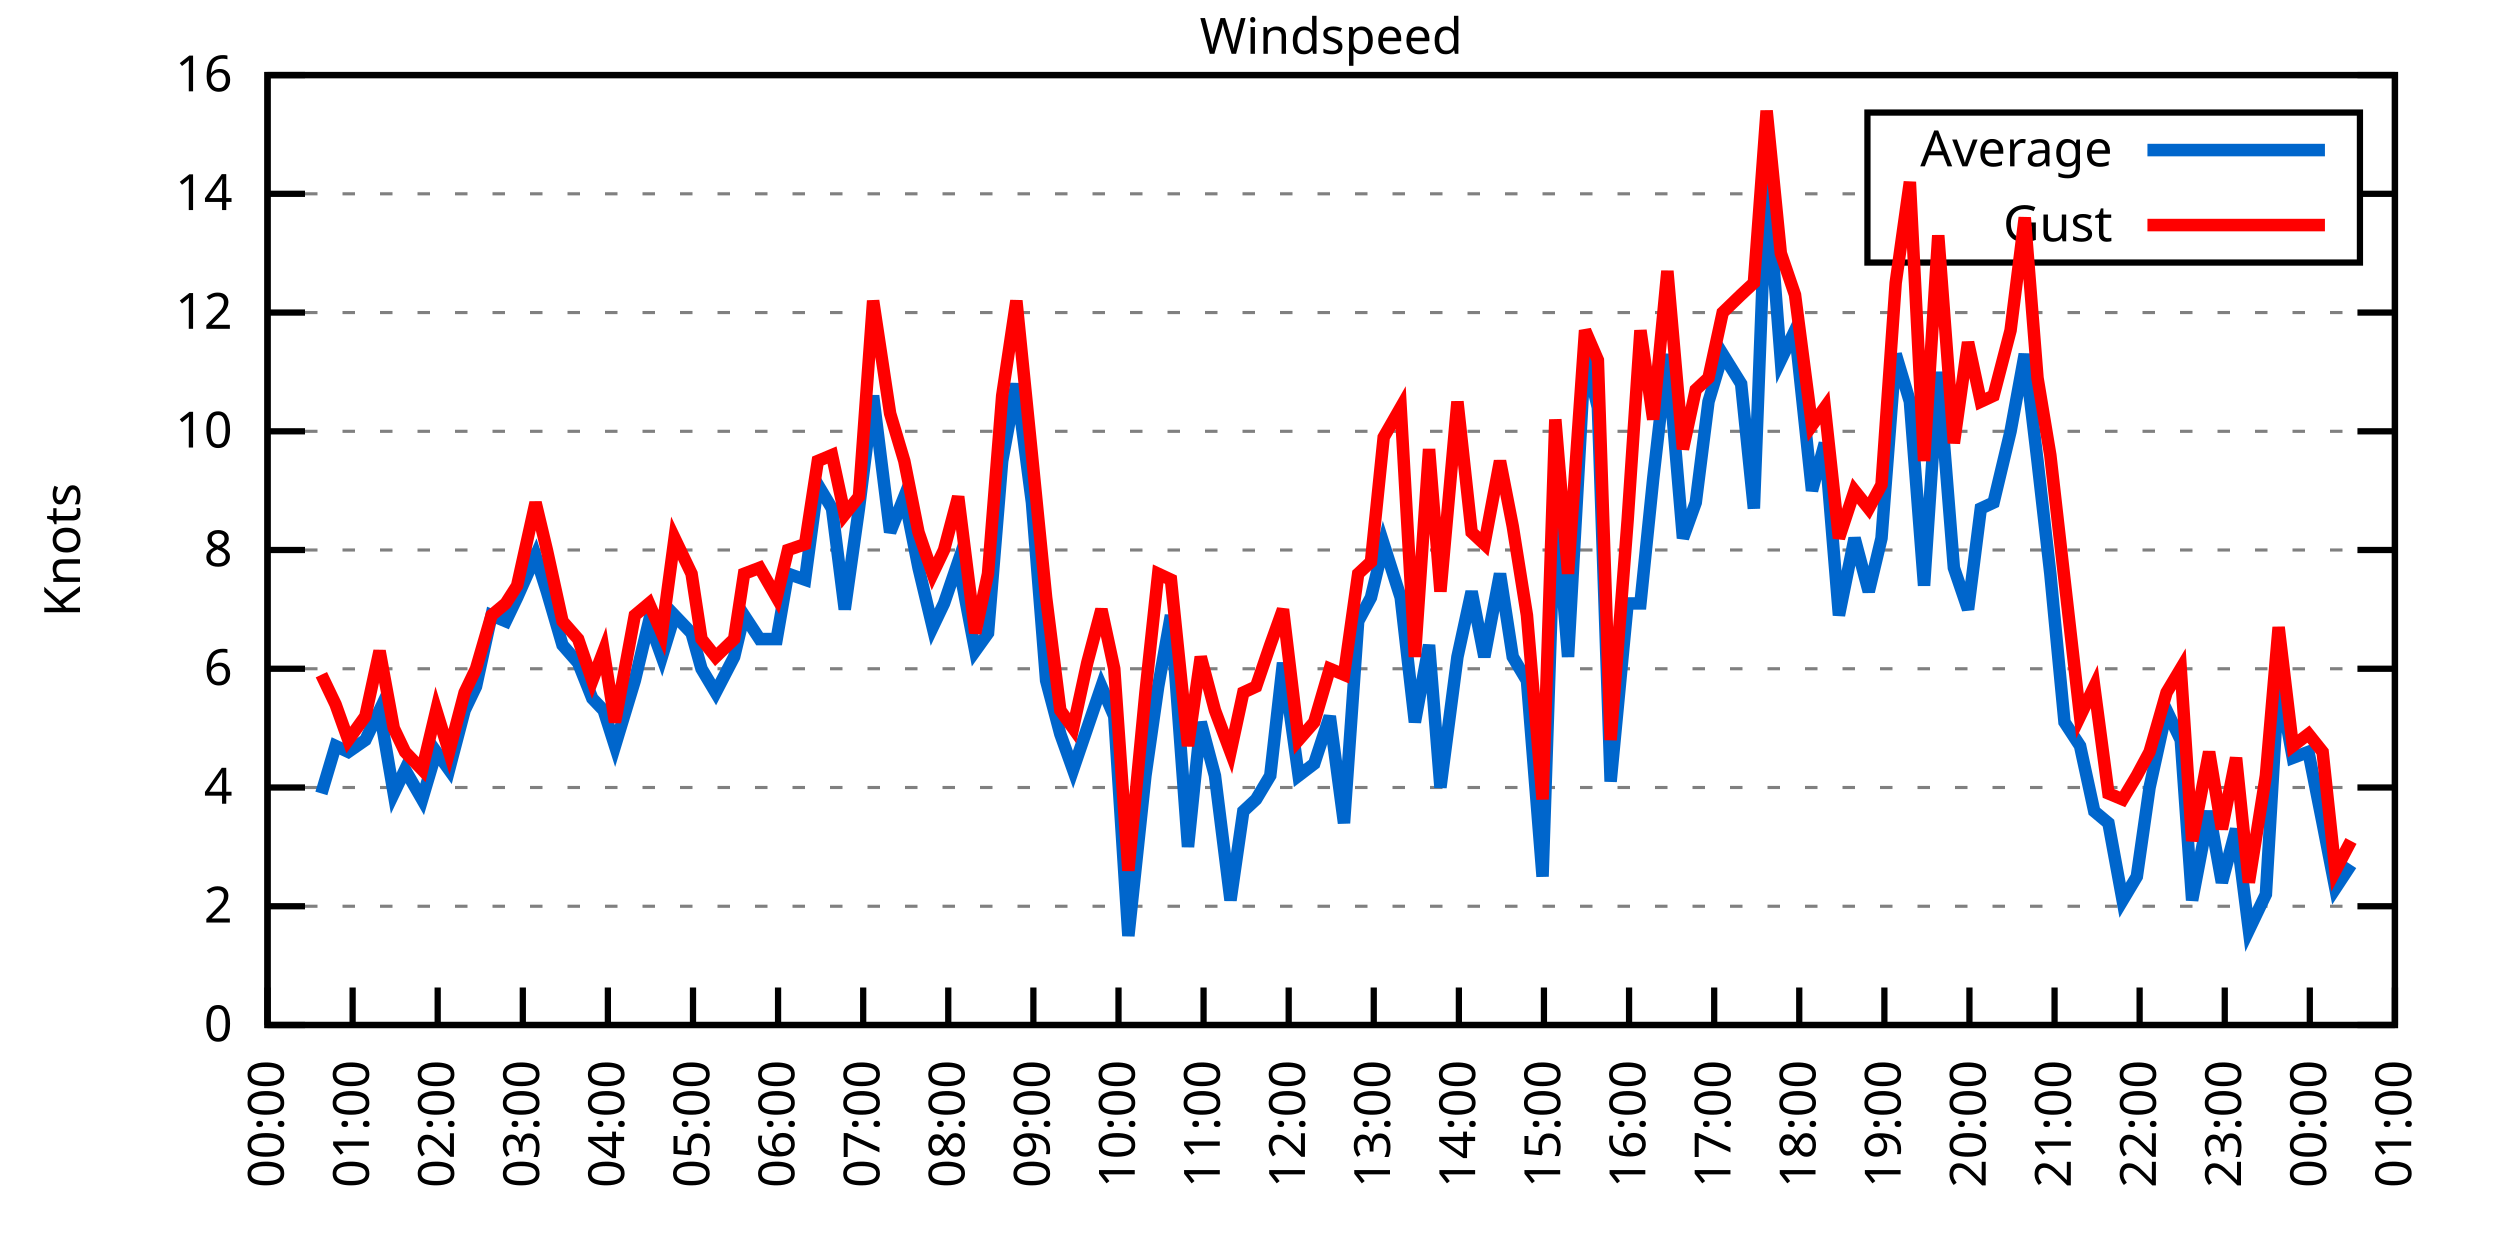
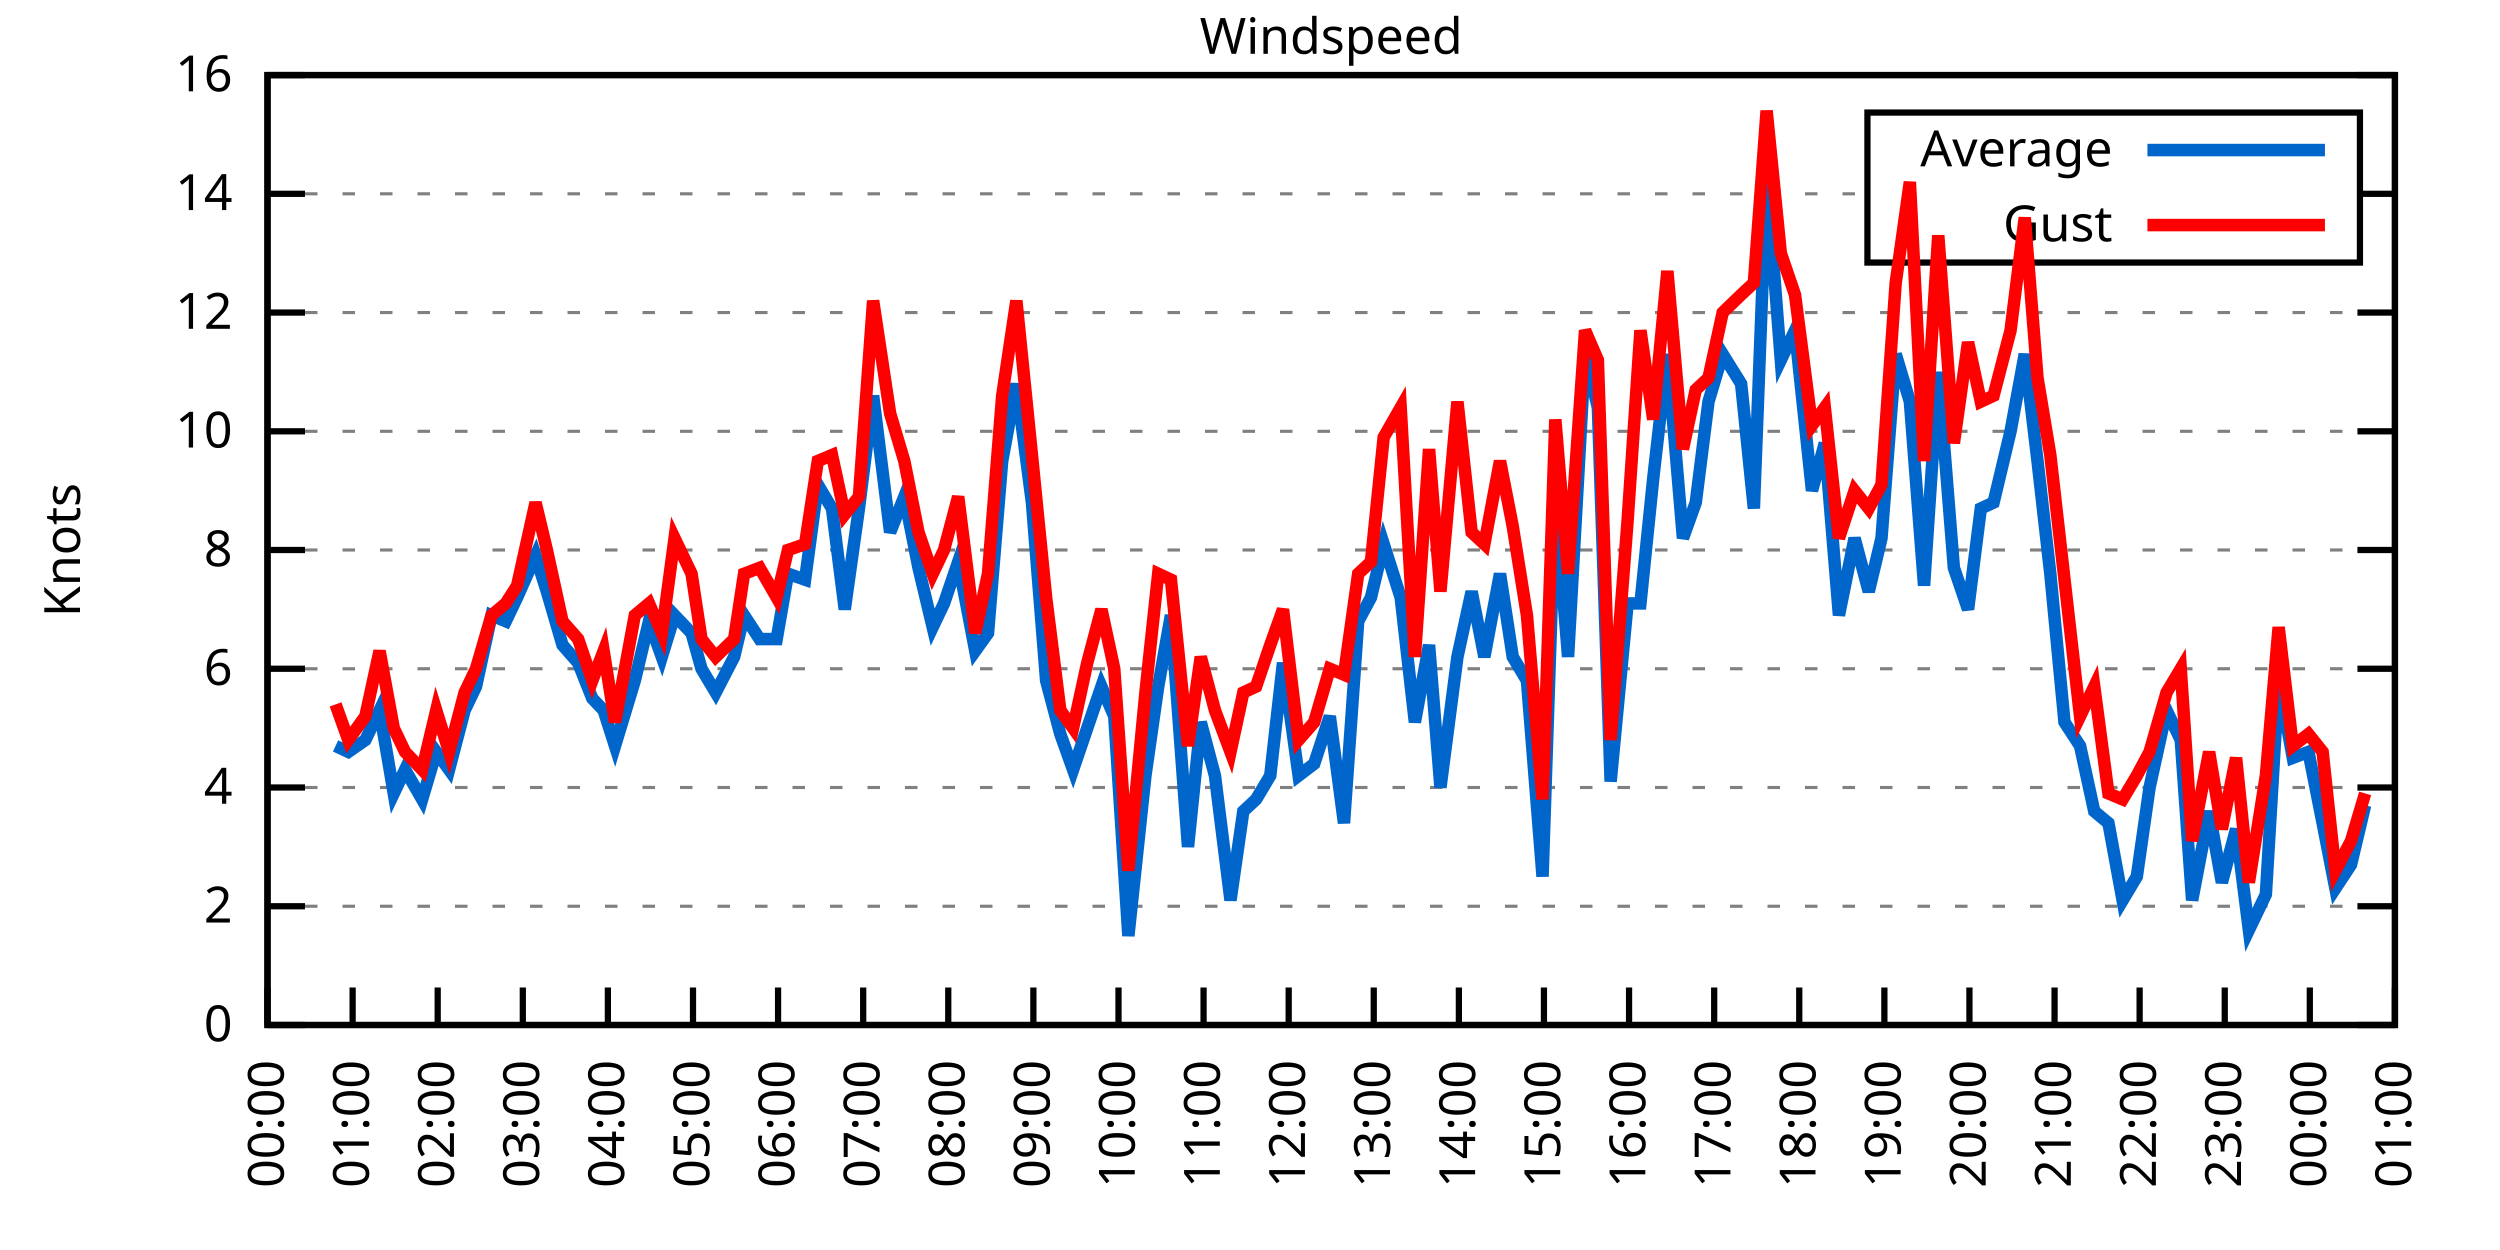
<svg xmlns="http://www.w3.org/2000/svg" xmlns:xlink="http://www.w3.org/1999/xlink" width="400" height="200" viewBox="0 0 400 200">
  <g id="gnuplot_canvas">
    <rect x="0" y="0" width="400" height="200" fill="none" />
    <defs>
      <circle id="gpDot" r="0.5" stroke-width="0.5" stroke="currentColor" />
      <path id="gpPt0" stroke-width="0.333" stroke="currentColor" d="M-1,0 h2 M0,-1 v2" />
      <path id="gpPt1" stroke-width="0.333" stroke="currentColor" d="M-1,-1 L1,1 M1,-1 L-1,1" />
      <path id="gpPt2" stroke-width="0.333" stroke="currentColor" d="M-1,0 L1,0 M0,-1 L0,1 M-1,-1 L1,1 M-1,1 L1,-1" />
      <rect id="gpPt3" stroke-width="0.333" stroke="currentColor" x="-1" y="-1" width="2" height="2" />
      <rect id="gpPt4" stroke-width="0.333" stroke="currentColor" fill="currentColor" x="-1" y="-1" width="2" height="2" />
      <circle id="gpPt5" stroke-width="0.333" stroke="currentColor" cx="0" cy="0" r="1" />
      <use xlink:href="#gpPt5" id="gpPt6" fill="currentColor" stroke="none" />
      <path id="gpPt7" stroke-width="0.333" stroke="currentColor" d="M0,-1.33 L-1.33,0.67 L1.33,0.67 z" />
      <use xlink:href="#gpPt7" id="gpPt8" fill="currentColor" stroke="none" />
      <use xlink:href="#gpPt7" id="gpPt9" stroke="currentColor" transform="rotate(180)" />
      <use xlink:href="#gpPt9" id="gpPt10" fill="currentColor" stroke="none" />
      <use xlink:href="#gpPt3" id="gpPt11" stroke="currentColor" transform="rotate(45)" />
      <use xlink:href="#gpPt11" id="gpPt12" fill="currentColor" stroke="none" />
      <path id="gpPt13" stroke-width="0.333" stroke="currentColor" d="M0,1.330 L1.265,0.411 L0.782,-1.067 L-0.782,-1.076 L-1.265,0.411 z" />
      <use xlink:href="#gpPt13" id="gpPt14" fill="currentColor" stroke="none" />
      <filter id="textbox" filterUnits="objectBoundingBox" x="0" y="0" height="1" width="1">
        <feFlood flood-color="white" flood-opacity="1" result="bgnd" />
        <feComposite in="SourceGraphic" in2="bgnd" operator="atop" />
      </filter>
      <filter id="greybox" filterUnits="objectBoundingBox" x="0" y="0" height="1" width="1">
        <feFlood flood-color="lightgrey" flood-opacity="1" result="grey" />
        <feComposite in="SourceGraphic" in2="grey" operator="atop" />
      </filter>
    </defs>
    <g fill="none" color="white" stroke="currentColor" stroke-width="1.00" stroke-linecap="butt" stroke-linejoin="miter">
</g>
    <g fill="none" color="black" stroke="currentColor" stroke-width="1.00" stroke-linecap="butt" stroke-linejoin="miter">
      <g stroke="none" shape-rendering="crispEdges">
        <polygon fill="rgb(255, 255, 255)" points="42.80,164.00 383.18,164.00 383.18,12.02 42.80,12.02 " />
      </g>
    </g>
    <g fill="none" color="black" stroke="currentColor" stroke-width="1.00" stroke-linecap="butt" stroke-linejoin="miter">
</g>
    <g fill="none" color="black" stroke="black" stroke-width="0.50" stroke-linecap="butt" stroke-linejoin="miter">
</g>
    <g fill="none" color="gray" stroke="currentColor" stroke-width="0.50" stroke-linecap="butt" stroke-linejoin="miter">
      <path stroke="gray" stroke-dasharray="2,4" class="gridline" d="M42.80,164.00 L383.19,164.00  " />
    </g>
    <g fill="none" color="gray" stroke="gray" stroke-width="1.00" stroke-linecap="butt" stroke-linejoin="miter">
</g>
    <g fill="none" color="black" stroke="currentColor" stroke-width="1.00" stroke-linecap="butt" stroke-linejoin="miter">
      <path stroke="black" d="M42.80,164.00 L48.80,164.00 M383.19,164.00 L377.19,164.00  " />
      <g transform="translate(37.20,166.60)" stroke="none" fill="black" font-family="Sans" font-size="8.00" text-anchor="end">
        <text>
          <tspan font-family="Sans"> 0</tspan>
        </text>
      </g>
    </g>
    <g fill="none" color="black" stroke="currentColor" stroke-width="1.00" stroke-linecap="butt" stroke-linejoin="miter">
</g>
    <g fill="none" color="black" stroke="black" stroke-width="0.50" stroke-linecap="butt" stroke-linejoin="miter">
</g>
    <g fill="none" color="gray" stroke="currentColor" stroke-width="0.50" stroke-linecap="butt" stroke-linejoin="miter">
      <path stroke="gray" stroke-dasharray="2,4" class="gridline" d="M42.80,145.00 L383.19,145.00  " />
    </g>
    <g fill="none" color="gray" stroke="gray" stroke-width="1.00" stroke-linecap="butt" stroke-linejoin="miter">
</g>
    <g fill="none" color="black" stroke="currentColor" stroke-width="1.00" stroke-linecap="butt" stroke-linejoin="miter">
      <path stroke="black" d="M42.80,145.00 L48.80,145.00 M383.19,145.00 L377.19,145.00  " />
      <g transform="translate(37.20,147.60)" stroke="none" fill="black" font-family="Sans" font-size="8.00" text-anchor="end">
        <text>
          <tspan font-family="Sans"> 2</tspan>
        </text>
      </g>
    </g>
    <g fill="none" color="black" stroke="currentColor" stroke-width="1.00" stroke-linecap="butt" stroke-linejoin="miter">
</g>
    <g fill="none" color="black" stroke="black" stroke-width="0.50" stroke-linecap="butt" stroke-linejoin="miter">
</g>
    <g fill="none" color="gray" stroke="currentColor" stroke-width="0.50" stroke-linecap="butt" stroke-linejoin="miter">
      <path stroke="gray" stroke-dasharray="2,4" class="gridline" d="M42.80,126.00 L383.19,126.00  " />
    </g>
    <g fill="none" color="gray" stroke="gray" stroke-width="1.00" stroke-linecap="butt" stroke-linejoin="miter">
</g>
    <g fill="none" color="black" stroke="currentColor" stroke-width="1.00" stroke-linecap="butt" stroke-linejoin="miter">
      <path stroke="black" d="M42.80,126.00 L48.80,126.00 M383.19,126.00 L377.19,126.00  " />
      <g transform="translate(37.20,128.60)" stroke="none" fill="black" font-family="Sans" font-size="8.00" text-anchor="end">
        <text>
          <tspan font-family="Sans"> 4</tspan>
        </text>
      </g>
    </g>
    <g fill="none" color="black" stroke="currentColor" stroke-width="1.00" stroke-linecap="butt" stroke-linejoin="miter">
</g>
    <g fill="none" color="black" stroke="black" stroke-width="0.50" stroke-linecap="butt" stroke-linejoin="miter">
</g>
    <g fill="none" color="gray" stroke="currentColor" stroke-width="0.50" stroke-linecap="butt" stroke-linejoin="miter">
      <path stroke="gray" stroke-dasharray="2,4" class="gridline" d="M42.80,107.00 L383.19,107.00  " />
    </g>
    <g fill="none" color="gray" stroke="gray" stroke-width="1.00" stroke-linecap="butt" stroke-linejoin="miter">
</g>
    <g fill="none" color="black" stroke="currentColor" stroke-width="1.00" stroke-linecap="butt" stroke-linejoin="miter">
      <path stroke="black" d="M42.80,107.00 L48.80,107.00 M383.19,107.00 L377.19,107.00  " />
      <g transform="translate(37.20,109.60)" stroke="none" fill="black" font-family="Sans" font-size="8.00" text-anchor="end">
        <text>
          <tspan font-family="Sans"> 6</tspan>
        </text>
      </g>
    </g>
    <g fill="none" color="black" stroke="currentColor" stroke-width="1.00" stroke-linecap="butt" stroke-linejoin="miter">
</g>
    <g fill="none" color="black" stroke="black" stroke-width="0.50" stroke-linecap="butt" stroke-linejoin="miter">
</g>
    <g fill="none" color="gray" stroke="currentColor" stroke-width="0.50" stroke-linecap="butt" stroke-linejoin="miter">
      <path stroke="gray" stroke-dasharray="2,4" class="gridline" d="M42.80,88.00 L383.19,88.00  " />
    </g>
    <g fill="none" color="gray" stroke="gray" stroke-width="1.00" stroke-linecap="butt" stroke-linejoin="miter">
</g>
    <g fill="none" color="black" stroke="currentColor" stroke-width="1.00" stroke-linecap="butt" stroke-linejoin="miter">
      <path stroke="black" d="M42.80,88.00 L48.80,88.00 M383.19,88.00 L377.19,88.00  " />
      <g transform="translate(37.20,90.60)" stroke="none" fill="black" font-family="Sans" font-size="8.00" text-anchor="end">
        <text>
          <tspan font-family="Sans"> 8</tspan>
        </text>
      </g>
    </g>
    <g fill="none" color="black" stroke="currentColor" stroke-width="1.00" stroke-linecap="butt" stroke-linejoin="miter">
</g>
    <g fill="none" color="black" stroke="black" stroke-width="0.50" stroke-linecap="butt" stroke-linejoin="miter">
</g>
    <g fill="none" color="gray" stroke="currentColor" stroke-width="0.50" stroke-linecap="butt" stroke-linejoin="miter">
      <path stroke="gray" stroke-dasharray="2,4" class="gridline" d="M42.80,69.01 L383.19,69.01  " />
    </g>
    <g fill="none" color="gray" stroke="gray" stroke-width="1.00" stroke-linecap="butt" stroke-linejoin="miter">
</g>
    <g fill="none" color="black" stroke="currentColor" stroke-width="1.00" stroke-linecap="butt" stroke-linejoin="miter">
      <path stroke="black" d="M42.80,69.01 L48.80,69.01 M383.19,69.01 L377.19,69.01  " />
      <g transform="translate(37.20,71.61)" stroke="none" fill="black" font-family="Sans" font-size="8.00" text-anchor="end">
        <text>
          <tspan font-family="Sans"> 10</tspan>
        </text>
      </g>
    </g>
    <g fill="none" color="black" stroke="currentColor" stroke-width="1.00" stroke-linecap="butt" stroke-linejoin="miter">
</g>
    <g fill="none" color="black" stroke="black" stroke-width="0.50" stroke-linecap="butt" stroke-linejoin="miter">
</g>
    <g fill="none" color="gray" stroke="currentColor" stroke-width="0.50" stroke-linecap="butt" stroke-linejoin="miter">
      <path stroke="gray" stroke-dasharray="2,4" class="gridline" d="M42.80,50.01 L383.19,50.01  " />
    </g>
    <g fill="none" color="gray" stroke="gray" stroke-width="1.00" stroke-linecap="butt" stroke-linejoin="miter">
</g>
    <g fill="none" color="black" stroke="currentColor" stroke-width="1.00" stroke-linecap="butt" stroke-linejoin="miter">
      <path stroke="black" d="M42.80,50.01 L48.80,50.01 M383.19,50.01 L377.19,50.01  " />
      <g transform="translate(37.20,52.61)" stroke="none" fill="black" font-family="Sans" font-size="8.00" text-anchor="end">
        <text>
          <tspan font-family="Sans"> 12</tspan>
        </text>
      </g>
    </g>
    <g fill="none" color="black" stroke="currentColor" stroke-width="1.00" stroke-linecap="butt" stroke-linejoin="miter">
</g>
    <g fill="none" color="black" stroke="black" stroke-width="0.50" stroke-linecap="butt" stroke-linejoin="miter">
</g>
    <g fill="none" color="gray" stroke="currentColor" stroke-width="0.50" stroke-linecap="butt" stroke-linejoin="miter">
      <path stroke="gray" stroke-dasharray="2,4" class="gridline" d="M42.80,31.01 L298.79,31.01 M377.59,31.01 L383.19,31.01  " />
    </g>
    <g fill="none" color="gray" stroke="gray" stroke-width="1.00" stroke-linecap="butt" stroke-linejoin="miter">
</g>
    <g fill="none" color="black" stroke="currentColor" stroke-width="1.00" stroke-linecap="butt" stroke-linejoin="miter">
      <path stroke="black" d="M42.80,31.01 L48.80,31.01 M383.19,31.01 L377.19,31.01  " />
      <g transform="translate(37.20,33.61)" stroke="none" fill="black" font-family="Sans" font-size="8.00" text-anchor="end">
        <text>
          <tspan font-family="Sans"> 14</tspan>
        </text>
      </g>
    </g>
    <g fill="none" color="black" stroke="currentColor" stroke-width="1.00" stroke-linecap="butt" stroke-linejoin="miter">
</g>
    <g fill="none" color="black" stroke="black" stroke-width="0.50" stroke-linecap="butt" stroke-linejoin="miter">
</g>
    <g fill="none" color="gray" stroke="currentColor" stroke-width="0.50" stroke-linecap="butt" stroke-linejoin="miter">
      <path stroke="gray" stroke-dasharray="2,4" class="gridline" d="M42.80,12.01 L383.19,12.01  " />
    </g>
    <g fill="none" color="gray" stroke="gray" stroke-width="1.00" stroke-linecap="butt" stroke-linejoin="miter">
</g>
    <g fill="none" color="black" stroke="currentColor" stroke-width="1.00" stroke-linecap="butt" stroke-linejoin="miter">
      <path stroke="black" d="M42.80,12.01 L48.80,12.01 M383.19,12.01 L377.19,12.01  " />
      <g transform="translate(37.20,14.61)" stroke="none" fill="black" font-family="Sans" font-size="8.00" text-anchor="end">
        <text>
          <tspan font-family="Sans"> 16</tspan>
        </text>
      </g>
    </g>
    <g fill="none" color="black" stroke="currentColor" stroke-width="1.00" stroke-linecap="butt" stroke-linejoin="miter">
      <path stroke="black" d="M42.80,164.00 L42.80,158.00  " />
      <g transform="translate(45.40,169.60) rotate(270.00)" stroke="none" fill="black" font-family="Sans" font-size="8.00" text-anchor="end">
        <text>
          <tspan font-family="Sans">00:00</tspan>
        </text>
      </g>
    </g>
    <g fill="none" color="black" stroke="currentColor" stroke-width="1.00" stroke-linecap="butt" stroke-linejoin="miter">
      <path stroke="black" d="M56.42,164.00 L56.42,158.00  " />
      <g transform="translate(59.02,169.60) rotate(270.00)" stroke="none" fill="black" font-family="Sans" font-size="8.00" text-anchor="end">
        <text>
          <tspan font-family="Sans">01:00</tspan>
        </text>
      </g>
    </g>
    <g fill="none" color="black" stroke="currentColor" stroke-width="1.00" stroke-linecap="butt" stroke-linejoin="miter">
      <path stroke="black" d="M70.03,164.00 L70.03,158.00  " />
      <g transform="translate(72.63,169.60) rotate(270.00)" stroke="none" fill="black" font-family="Sans" font-size="8.00" text-anchor="end">
        <text>
          <tspan font-family="Sans">02:00</tspan>
        </text>
      </g>
    </g>
    <g fill="none" color="black" stroke="currentColor" stroke-width="1.00" stroke-linecap="butt" stroke-linejoin="miter">
      <path stroke="black" d="M83.65,164.00 L83.65,158.00  " />
      <g transform="translate(86.25,169.60) rotate(270.00)" stroke="none" fill="black" font-family="Sans" font-size="8.00" text-anchor="end">
        <text>
          <tspan font-family="Sans">03:00</tspan>
        </text>
      </g>
    </g>
    <g fill="none" color="black" stroke="currentColor" stroke-width="1.00" stroke-linecap="butt" stroke-linejoin="miter">
      <path stroke="black" d="M97.26,164.00 L97.26,158.00  " />
      <g transform="translate(99.86,169.60) rotate(270.00)" stroke="none" fill="black" font-family="Sans" font-size="8.00" text-anchor="end">
        <text>
          <tspan font-family="Sans">04:00</tspan>
        </text>
      </g>
    </g>
    <g fill="none" color="black" stroke="currentColor" stroke-width="1.00" stroke-linecap="butt" stroke-linejoin="miter">
      <path stroke="black" d="M110.88,164.00 L110.88,158.00  " />
      <g transform="translate(113.48,169.60) rotate(270.00)" stroke="none" fill="black" font-family="Sans" font-size="8.00" text-anchor="end">
        <text>
          <tspan font-family="Sans">05:00</tspan>
        </text>
      </g>
    </g>
    <g fill="none" color="black" stroke="currentColor" stroke-width="1.00" stroke-linecap="butt" stroke-linejoin="miter">
      <path stroke="black" d="M124.49,164.00 L124.49,158.00  " />
      <g transform="translate(127.09,169.60) rotate(270.00)" stroke="none" fill="black" font-family="Sans" font-size="8.00" text-anchor="end">
        <text>
          <tspan font-family="Sans">06:00</tspan>
        </text>
      </g>
    </g>
    <g fill="none" color="black" stroke="currentColor" stroke-width="1.00" stroke-linecap="butt" stroke-linejoin="miter">
      <path stroke="black" d="M138.11,164.00 L138.11,158.00  " />
      <g transform="translate(140.71,169.60) rotate(270.00)" stroke="none" fill="black" font-family="Sans" font-size="8.00" text-anchor="end">
        <text>
          <tspan font-family="Sans">07:00</tspan>
        </text>
      </g>
    </g>
    <g fill="none" color="black" stroke="currentColor" stroke-width="1.00" stroke-linecap="butt" stroke-linejoin="miter">
      <path stroke="black" d="M151.72,164.00 L151.72,158.00  " />
      <g transform="translate(154.32,169.60) rotate(270.00)" stroke="none" fill="black" font-family="Sans" font-size="8.00" text-anchor="end">
        <text>
          <tspan font-family="Sans">08:00</tspan>
        </text>
      </g>
    </g>
    <g fill="none" color="black" stroke="currentColor" stroke-width="1.00" stroke-linecap="butt" stroke-linejoin="miter">
      <path stroke="black" d="M165.34,164.00 L165.34,158.00  " />
      <g transform="translate(167.94,169.60) rotate(270.00)" stroke="none" fill="black" font-family="Sans" font-size="8.00" text-anchor="end">
        <text>
          <tspan font-family="Sans">09:00</tspan>
        </text>
      </g>
    </g>
    <g fill="none" color="black" stroke="currentColor" stroke-width="1.00" stroke-linecap="butt" stroke-linejoin="miter">
      <path stroke="black" d="M178.96,164.00 L178.96,158.00  " />
      <g transform="translate(181.56,169.60) rotate(270.00)" stroke="none" fill="black" font-family="Sans" font-size="8.00" text-anchor="end">
        <text>
          <tspan font-family="Sans">10:00</tspan>
        </text>
      </g>
    </g>
    <g fill="none" color="black" stroke="currentColor" stroke-width="1.00" stroke-linecap="butt" stroke-linejoin="miter">
      <path stroke="black" d="M192.57,164.00 L192.57,158.00  " />
      <g transform="translate(195.17,169.60) rotate(270.00)" stroke="none" fill="black" font-family="Sans" font-size="8.00" text-anchor="end">
        <text>
          <tspan font-family="Sans">11:00</tspan>
        </text>
      </g>
    </g>
    <g fill="none" color="black" stroke="currentColor" stroke-width="1.00" stroke-linecap="butt" stroke-linejoin="miter">
      <path stroke="black" d="M206.19,164.00 L206.19,158.00  " />
      <g transform="translate(208.79,169.60) rotate(270.00)" stroke="none" fill="black" font-family="Sans" font-size="8.00" text-anchor="end">
        <text>
          <tspan font-family="Sans">12:00</tspan>
        </text>
      </g>
    </g>
    <g fill="none" color="black" stroke="currentColor" stroke-width="1.00" stroke-linecap="butt" stroke-linejoin="miter">
      <path stroke="black" d="M219.80,164.00 L219.80,158.00  " />
      <g transform="translate(222.40,169.60) rotate(270.00)" stroke="none" fill="black" font-family="Sans" font-size="8.00" text-anchor="end">
        <text>
          <tspan font-family="Sans">13:00</tspan>
        </text>
      </g>
    </g>
    <g fill="none" color="black" stroke="currentColor" stroke-width="1.00" stroke-linecap="butt" stroke-linejoin="miter">
      <path stroke="black" d="M233.42,164.00 L233.42,158.00  " />
      <g transform="translate(236.02,169.60) rotate(270.00)" stroke="none" fill="black" font-family="Sans" font-size="8.00" text-anchor="end">
        <text>
          <tspan font-family="Sans">14:00</tspan>
        </text>
      </g>
    </g>
    <g fill="none" color="black" stroke="currentColor" stroke-width="1.00" stroke-linecap="butt" stroke-linejoin="miter">
      <path stroke="black" d="M247.03,164.00 L247.03,158.00  " />
      <g transform="translate(249.63,169.60) rotate(270.00)" stroke="none" fill="black" font-family="Sans" font-size="8.00" text-anchor="end">
        <text>
          <tspan font-family="Sans">15:00</tspan>
        </text>
      </g>
    </g>
    <g fill="none" color="black" stroke="currentColor" stroke-width="1.00" stroke-linecap="butt" stroke-linejoin="miter">
      <path stroke="black" d="M260.65,164.00 L260.65,158.00  " />
      <g transform="translate(263.25,169.60) rotate(270.00)" stroke="none" fill="black" font-family="Sans" font-size="8.00" text-anchor="end">
        <text>
          <tspan font-family="Sans">16:00</tspan>
        </text>
      </g>
    </g>
    <g fill="none" color="black" stroke="currentColor" stroke-width="1.00" stroke-linecap="butt" stroke-linejoin="miter">
      <path stroke="black" d="M274.27,164.00 L274.27,158.00  " />
      <g transform="translate(276.87,169.60) rotate(270.00)" stroke="none" fill="black" font-family="Sans" font-size="8.00" text-anchor="end">
        <text>
          <tspan font-family="Sans">17:00</tspan>
        </text>
      </g>
    </g>
    <g fill="none" color="black" stroke="currentColor" stroke-width="1.00" stroke-linecap="butt" stroke-linejoin="miter">
      <path stroke="black" d="M287.88,164.00 L287.88,158.00  " />
      <g transform="translate(290.48,169.60) rotate(270.00)" stroke="none" fill="black" font-family="Sans" font-size="8.00" text-anchor="end">
        <text>
          <tspan font-family="Sans">18:00</tspan>
        </text>
      </g>
    </g>
    <g fill="none" color="black" stroke="currentColor" stroke-width="1.00" stroke-linecap="butt" stroke-linejoin="miter">
      <path stroke="black" d="M301.50,164.00 L301.50,158.00  " />
      <g transform="translate(304.10,169.60) rotate(270.00)" stroke="none" fill="black" font-family="Sans" font-size="8.00" text-anchor="end">
        <text>
          <tspan font-family="Sans">19:00</tspan>
        </text>
      </g>
    </g>
    <g fill="none" color="black" stroke="currentColor" stroke-width="1.00" stroke-linecap="butt" stroke-linejoin="miter">
      <path stroke="black" d="M315.11,164.00 L315.11,158.00  " />
      <g transform="translate(317.71,169.60) rotate(270.00)" stroke="none" fill="black" font-family="Sans" font-size="8.00" text-anchor="end">
        <text>
          <tspan font-family="Sans">20:00</tspan>
        </text>
      </g>
    </g>
    <g fill="none" color="black" stroke="currentColor" stroke-width="1.00" stroke-linecap="butt" stroke-linejoin="miter">
      <path stroke="black" d="M328.73,164.00 L328.73,158.00  " />
      <g transform="translate(331.33,169.60) rotate(270.00)" stroke="none" fill="black" font-family="Sans" font-size="8.00" text-anchor="end">
        <text>
          <tspan font-family="Sans">21:00</tspan>
        </text>
      </g>
    </g>
    <g fill="none" color="black" stroke="currentColor" stroke-width="1.00" stroke-linecap="butt" stroke-linejoin="miter">
      <path stroke="black" d="M342.34,164.00 L342.34,158.00  " />
      <g transform="translate(344.94,169.60) rotate(270.00)" stroke="none" fill="black" font-family="Sans" font-size="8.00" text-anchor="end">
        <text>
          <tspan font-family="Sans">22:00</tspan>
        </text>
      </g>
    </g>
    <g fill="none" color="black" stroke="currentColor" stroke-width="1.00" stroke-linecap="butt" stroke-linejoin="miter">
      <path stroke="black" d="M355.96,164.00 L355.96,158.00  " />
      <g transform="translate(358.56,169.60) rotate(270.00)" stroke="none" fill="black" font-family="Sans" font-size="8.00" text-anchor="end">
        <text>
          <tspan font-family="Sans">23:00</tspan>
        </text>
      </g>
    </g>
    <g fill="none" color="black" stroke="currentColor" stroke-width="1.00" stroke-linecap="butt" stroke-linejoin="miter">
      <path stroke="black" d="M369.57,164.00 L369.57,158.00  " />
      <g transform="translate(372.17,169.60) rotate(270.00)" stroke="none" fill="black" font-family="Sans" font-size="8.00" text-anchor="end">
        <text>
          <tspan font-family="Sans">00:00</tspan>
        </text>
      </g>
    </g>
    <g fill="none" color="black" stroke="currentColor" stroke-width="1.00" stroke-linecap="butt" stroke-linejoin="miter">
      <path stroke="black" d="M383.19,164.00 L383.19,158.00  " />
      <g transform="translate(385.79,169.60) rotate(270.00)" stroke="none" fill="black" font-family="Sans" font-size="8.00" text-anchor="end">
        <text>
          <tspan font-family="Sans">01:00</tspan>
        </text>
      </g>
    </g>
    <g fill="none" color="black" stroke="currentColor" stroke-width="1.00" stroke-linecap="butt" stroke-linejoin="miter">
</g>
    <g fill="none" color="black" stroke="currentColor" stroke-width="1.00" stroke-linecap="butt" stroke-linejoin="miter">
      <path stroke="black" d="M42.80,12.01 L42.80,164.00 L383.19,164.00 L383.19,12.01 L42.80,12.01 Z  " />
    </g>
    <g fill="none" color="black" stroke="currentColor" stroke-width="1.00" stroke-linecap="butt" stroke-linejoin="miter">
</g>
    <g fill="none" color="black" stroke="currentColor" stroke-width="1.00" stroke-linecap="butt" stroke-linejoin="miter">
      <path stroke="black" d="M298.79,42.01 L298.79,18.01 L377.59,18.01 L377.59,42.01 L298.79,42.01 Z  " />
    </g>
    <g id="Windspeed_plot_1">
      <g fill="none" color="white" stroke="black" stroke-width="2.00" stroke-linecap="butt" stroke-linejoin="miter">
</g>
      <g fill="none" color="black" stroke="currentColor" stroke-width="2.00" stroke-linecap="butt" stroke-linejoin="miter">
        <g transform="translate(337.99,26.61)" stroke="none" fill="black" font-family="Sans" font-size="8.00" text-anchor="end">
          <text>
            <tspan font-family="Sans">Average</tspan>
          </text>
        </g>
      </g>
      <g fill="none" color="black" stroke="currentColor" stroke-width="2.00" stroke-linecap="butt" stroke-linejoin="miter">
-         <path stroke="rgb(  0, 102, 204)" d="M343.59,24.01 L371.99,24.01 M51.42,126.95 L53.69,119.35 L55.73,120.30 L58.46,118.40 L60.73,113.65 L63.00,126.95   L64.81,123.15 L67.54,127.90 L69.80,120.30 L71.85,123.15 L74.34,113.65 L76.16,109.85 L78.65,98.45 L80.92,99.40   L82.74,95.60 L85.69,88.95 L87.50,94.65 L90.00,103.20 L92.50,106.05 L94.77,111.75 L96.58,113.65 L98.40,119.35   L101.57,108.90 L103.84,99.40 L105.89,105.10 L107.93,98.45 L110.65,101.30 L112.24,107.00 L114.51,110.80 L117.46,105.10   L119.05,98.45 L121.54,102.25 L124.27,102.25 L126.08,91.80 L128.81,92.75 L130.85,77.56 L133.12,81.36 L135.16,97.50   L137.43,81.36 L139.70,63.31 L142.42,85.16 L144.69,79.46 L146.96,90.85 L149.23,100.35 L151.04,96.55 L153.31,89.90   L156.04,104.15 L158.08,101.30 L160.35,73.76 L162.62,61.41 L165.11,80.41 L167.38,108.90 L169.65,117.45 L171.69,123.15   L173.96,116.50 L176.23,109.85 L178.28,114.60 L180.54,149.75 L183.27,124.10 L185.31,109.85 L187.35,98.45 L190.08,135.50   L192.12,115.55 L194.39,124.10 L196.88,144.05 L198.93,129.80 L200.97,127.90 L203.24,124.10 L205.28,106.05 L207.78,124.10   L210.27,122.20 L212.77,114.60 L215.04,131.70 L217.31,99.40 L219.35,95.60 L221.39,87.06 L224.11,95.60 L226.38,115.55   L228.65,103.20 L230.47,126.00 L233.19,105.10 L235.46,94.65 L237.50,105.10 L240.00,91.80 L242.04,105.10 L244.31,108.90   L246.81,140.25 L248.85,79.46 L250.89,105.10 L253.61,56.66 L255.66,65.21 L257.70,125.05 L260.42,96.55 L262.47,96.55   L264.51,76.61 L266.78,56.66 L269.27,86.11 L271.32,80.41 L273.36,64.26 L275.63,56.66 L278.58,61.41 L280.62,81.36   L282.66,28.16 L284.93,57.61 L287.20,52.86 L289.92,78.51 L291.97,70.91 L294.23,98.45 L296.73,86.11 L299.00,94.65   L301.04,86.11 L303.31,56.66 L305.58,64.26 L307.85,93.70 L310.12,59.51 L312.62,90.85 L314.89,97.50 L316.93,81.36   L318.97,80.41 L321.69,69.01 L323.96,56.66 L326.00,73.76 L328.05,91.80 L330.32,115.55 L332.81,119.35 L335.08,129.80   L337.35,131.70 L339.62,144.05 L341.89,140.25 L343.93,126.00 L346.65,113.65 L348.92,118.40 L350.74,144.05 L353.46,129.80   L355.50,141.20 L357.77,132.65 L359.82,148.80 L362.54,143.10 L364.58,108.90 L366.85,121.25 L369.35,120.30 L371.62,131.70   L373.66,142.15 L376.16,138.35  " />
+         <path stroke="rgb(  0, 102, 204)" d="M343.59,24.01 L371.99,24.01 M53.69,119.35 L55.73,120.30 L58.46,118.40 L60.73,113.65 L63.00,126.95 L64.81,123.15   L67.54,127.90 L69.80,120.30 L71.85,123.15 L74.34,113.65 L76.16,109.85 L78.65,98.45 L80.92,99.40 L82.74,95.60   L85.69,88.95 L87.50,94.65 L90.00,103.20 L92.50,106.05 L94.77,111.75 L96.58,113.65 L98.40,119.35 L101.57,108.90   L103.84,99.40 L105.89,105.10 L107.93,98.45 L110.65,101.30 L112.24,107.00 L114.51,110.80 L117.46,105.10 L119.05,98.45   L121.54,102.25 L124.27,102.25 L126.08,91.80 L128.81,92.75 L130.85,77.56 L133.12,81.36 L135.16,97.50 L137.43,81.36   L139.70,63.31 L142.42,85.16 L144.69,79.46 L146.96,90.85 L149.23,100.35 L151.04,96.55 L153.31,89.90 L156.04,104.15   L158.08,101.30 L160.35,73.76 L162.62,61.41 L165.11,80.41 L167.38,108.90 L169.65,117.45 L171.69,123.15 L173.96,116.50   L176.23,109.85 L178.28,114.60 L180.54,149.75 L183.27,124.10 L185.31,109.85 L187.35,98.45 L190.08,135.50 L192.12,115.55   L194.39,124.10 L196.88,144.05 L198.93,129.80 L200.97,127.90 L203.24,124.10 L205.28,106.05 L207.78,124.10 L210.27,122.20   L212.77,114.60 L215.04,131.70 L217.31,99.40 L219.35,95.60 L221.39,87.06 L224.11,95.60 L226.38,115.55 L228.65,103.20   L230.47,126.00 L233.19,105.10 L235.46,94.65 L237.50,105.10 L240.00,91.80 L242.04,105.10 L244.31,108.90 L246.81,140.25   L248.85,79.46 L250.89,105.10 L253.61,56.66 L255.66,65.21 L257.70,125.05 L260.42,96.55 L262.47,96.55 L264.51,76.61   L266.78,56.66 L269.27,86.11 L271.32,80.41 L273.36,64.26 L275.63,56.66 L278.58,61.41 L280.62,81.36 L282.66,28.16   L284.93,57.61 L287.20,52.86 L289.92,78.51 L291.97,70.91 L294.23,98.45 L296.73,86.11 L299.00,94.65 L301.04,86.11   L303.31,56.66 L305.58,64.26 L307.85,93.70 L310.12,59.51 L312.62,90.85 L314.89,97.50 L316.93,81.36 L318.97,80.41   L321.69,69.01 L323.96,56.66 L326.00,73.76 L328.05,91.80 L330.32,115.55 L332.81,119.35 L335.08,129.80 L337.35,131.70   L339.62,144.05 L341.89,140.25 L343.93,126.00 L346.65,113.65 L348.92,118.40 L350.74,144.05 L353.46,129.80 L355.50,141.20   L357.77,132.65 L359.82,148.80 L362.54,143.10 L364.58,108.90 L366.85,121.25 L369.35,120.30 L371.62,131.70 L373.66,142.15   L376.16,138.35 L378.42,128.85  " />
      </g>
    </g>
    <g id="Windspeed_plot_2">
      <g fill="none" color="black" stroke="currentColor" stroke-width="2.00" stroke-linecap="butt" stroke-linejoin="miter">
        <g transform="translate(337.99,38.61)" stroke="none" fill="black" font-family="Sans" font-size="8.00" text-anchor="end">
          <text>
            <tspan font-family="Sans">Gust</tspan>
          </text>
        </g>
      </g>
      <g fill="none" color="black" stroke="currentColor" stroke-width="2.00" stroke-linecap="butt" stroke-linejoin="miter">
-         <path stroke="rgb(255,   0,   0)" d="M343.59,36.01 L371.99,36.01 M51.42,107.95 L53.69,112.70 L55.73,118.40 L58.46,114.60 L60.73,104.15 L63.00,116.50   L64.81,120.30 L67.54,123.15 L69.80,113.65 L71.85,120.30 L74.34,110.80 L76.16,107.00 L78.65,98.45 L80.92,96.55   L82.74,93.70 L85.69,80.41 L87.50,88.00 L90.00,99.40 L92.50,102.25 L94.77,108.90 L96.58,104.15 L98.40,115.55   L101.57,98.45 L103.84,96.55 L105.89,101.30 L107.93,86.11 L110.65,91.80 L112.24,102.25 L114.51,105.10 L117.46,102.25   L119.05,91.80 L121.54,90.85 L124.27,95.60 L126.08,88.00 L128.81,87.06 L130.85,73.76 L133.12,72.81 L135.16,82.31   L137.43,79.46 L139.70,48.11 L142.42,66.16 L144.69,73.76 L146.96,85.16 L149.23,91.80 L151.04,88.00 L153.31,79.46   L156.04,101.30 L158.08,91.80 L160.35,63.31 L162.62,48.11 L165.11,72.81 L167.38,95.60 L169.65,113.65 L171.69,116.50   L173.96,106.05 L176.23,97.50 L178.28,107.00 L180.54,139.30 L183.27,110.80 L185.31,91.80 L187.35,92.75 L190.08,119.35   L192.12,105.10 L194.39,113.65 L196.88,120.30 L198.93,110.80 L200.97,109.85 L203.24,103.20 L205.28,97.50 L207.78,118.40   L210.27,115.55 L212.77,107.00 L215.04,107.95 L217.31,91.80 L219.35,89.90 L221.39,69.96 L224.11,65.21 L226.38,105.10   L228.65,71.86 L230.47,94.65 L233.19,64.26 L235.46,85.16 L237.50,87.06 L240.00,73.76 L242.04,84.21 L244.31,98.45   L246.81,127.90 L248.85,67.11 L250.89,91.80 L253.61,52.86 L255.66,57.61 L257.70,118.40 L260.42,83.26 L262.47,52.86   L264.51,67.11 L266.78,43.36 L269.27,71.86 L271.32,62.36 L273.36,60.46 L275.63,50.01 L278.58,47.16 L280.62,45.26   L282.66,17.71 L284.93,40.51 L287.20,47.16 L289.92,68.06 L291.97,65.21 L294.23,86.11 L296.73,78.51 L299.00,81.36   L301.04,77.56 L303.31,45.26 L305.58,29.11 L307.85,73.76 L310.12,37.66 L312.62,70.91 L314.89,54.76 L316.93,64.26   L318.97,63.31 L321.69,52.86 L323.96,34.81 L326.00,60.46 L328.05,72.81 L330.32,92.75 L332.81,114.60 L335.08,109.85   L337.35,126.95 L339.62,127.90 L341.89,124.10 L343.93,120.30 L346.65,110.80 L348.92,107.00 L350.74,134.55 L353.46,120.30   L355.50,132.65 L357.77,121.25 L359.82,141.20 L362.54,124.10 L364.58,100.35 L366.85,119.35 L369.35,117.45 L371.62,120.30   L373.66,139.30 L376.16,134.55  " />
+         <path stroke="rgb(255,   0,   0)" d="M343.59,36.01 L371.99,36.01 M53.69,112.70 L55.73,118.40 L58.46,114.60 L60.73,104.15 L63.00,116.50 L64.81,120.30   L67.54,123.15 L69.80,113.65 L71.85,120.30 L74.34,110.80 L76.16,107.00 L78.65,98.45 L80.92,96.55 L82.74,93.70   L85.69,80.41 L87.50,88.00 L90.00,99.40 L92.50,102.25 L94.77,108.90 L96.58,104.15 L98.40,115.55 L101.57,98.45   L103.84,96.55 L105.89,101.30 L107.93,86.11 L110.65,91.80 L112.24,102.25 L114.51,105.10 L117.46,102.25 L119.05,91.80   L121.54,90.85 L124.27,95.60 L126.08,88.00 L128.81,87.06 L130.85,73.76 L133.12,72.81 L135.16,82.31 L137.43,79.46   L139.70,48.11 L142.42,66.16 L144.69,73.76 L146.96,85.16 L149.23,91.80 L151.04,88.00 L153.31,79.46 L156.04,101.30   L158.08,91.80 L160.35,63.31 L162.62,48.11 L165.11,72.81 L167.38,95.60 L169.65,113.65 L171.69,116.50 L173.96,106.05   L176.23,97.50 L178.28,107.00 L180.54,139.30 L183.27,110.80 L185.31,91.80 L187.35,92.75 L190.08,119.35 L192.12,105.10   L194.39,113.65 L196.88,120.30 L198.93,110.80 L200.97,109.85 L203.24,103.20 L205.28,97.50 L207.78,118.40 L210.27,115.55   L212.77,107.00 L215.04,107.95 L217.31,91.80 L219.35,89.90 L221.39,69.96 L224.11,65.21 L226.38,105.10 L228.65,71.86   L230.47,94.65 L233.19,64.26 L235.46,85.16 L237.50,87.06 L240.00,73.76 L242.04,84.21 L244.31,98.45 L246.81,127.90   L248.85,67.11 L250.89,91.80 L253.61,52.86 L255.66,57.61 L257.70,118.40 L260.42,83.26 L262.47,52.86 L264.51,67.11   L266.78,43.36 L269.27,71.86 L271.32,62.36 L273.36,60.46 L275.63,50.01 L278.58,47.16 L280.62,45.26 L282.66,17.71   L284.93,40.51 L287.20,47.16 L289.92,68.06 L291.97,65.21 L294.23,86.11 L296.73,78.51 L299.00,81.36 L301.04,77.56   L303.31,45.26 L305.58,29.11 L307.85,73.76 L310.12,37.66 L312.62,70.91 L314.89,54.76 L316.93,64.26 L318.97,63.31   L321.69,52.86 L323.96,34.81 L326.00,60.46 L328.05,72.81 L330.32,92.75 L332.81,114.60 L335.08,109.85 L337.35,126.95   L339.62,127.90 L341.89,124.10 L343.93,120.30 L346.65,110.80 L348.92,107.00 L350.74,134.55 L353.46,120.30 L355.50,132.65   L357.77,121.25 L359.82,141.20 L362.54,124.10 L364.58,100.35 L366.85,119.35 L369.35,117.45 L371.62,120.30 L373.66,139.30   L376.16,134.55 L378.42,126.95  " />
      </g>
    </g>
    <g fill="none" color="black" stroke="currentColor" stroke-width="2.00" stroke-linecap="butt" stroke-linejoin="miter">
</g>
    <g fill="none" color="black" stroke="black" stroke-width="1.00" stroke-linecap="butt" stroke-linejoin="miter">
</g>
    <g fill="none" color="black" stroke="currentColor" stroke-width="1.00" stroke-linecap="butt" stroke-linejoin="miter">
      <path stroke="black" d="M42.80,12.01 L42.80,164.00 L383.19,164.00 L383.19,12.01 L42.80,12.01 Z  " />
      <g transform="translate(12.80,88.01) rotate(270.00)" stroke="none" fill="black" font-family="Sans" font-size="8.00" text-anchor="middle">
        <text>
          <tspan font-family="Sans">Knots</tspan>
        </text>
      </g>
    </g>
    <g fill="none" color="black" stroke="currentColor" stroke-width="1.00" stroke-linecap="butt" stroke-linejoin="miter">
</g>
    <g fill="none" color="black" stroke="currentColor" stroke-width="1.00" stroke-linecap="butt" stroke-linejoin="miter">
      <g transform="translate(212.99,8.61)" stroke="none" fill="black" font-family="Sans" font-size="8.00" text-anchor="middle">
        <text>
          <tspan font-family="Sans">Windspeed</tspan>
        </text>
      </g>
    </g>
    <g fill="none" color="black" stroke="currentColor" stroke-width="1.00" stroke-linecap="butt" stroke-linejoin="miter">
</g>
  </g>
</svg>
